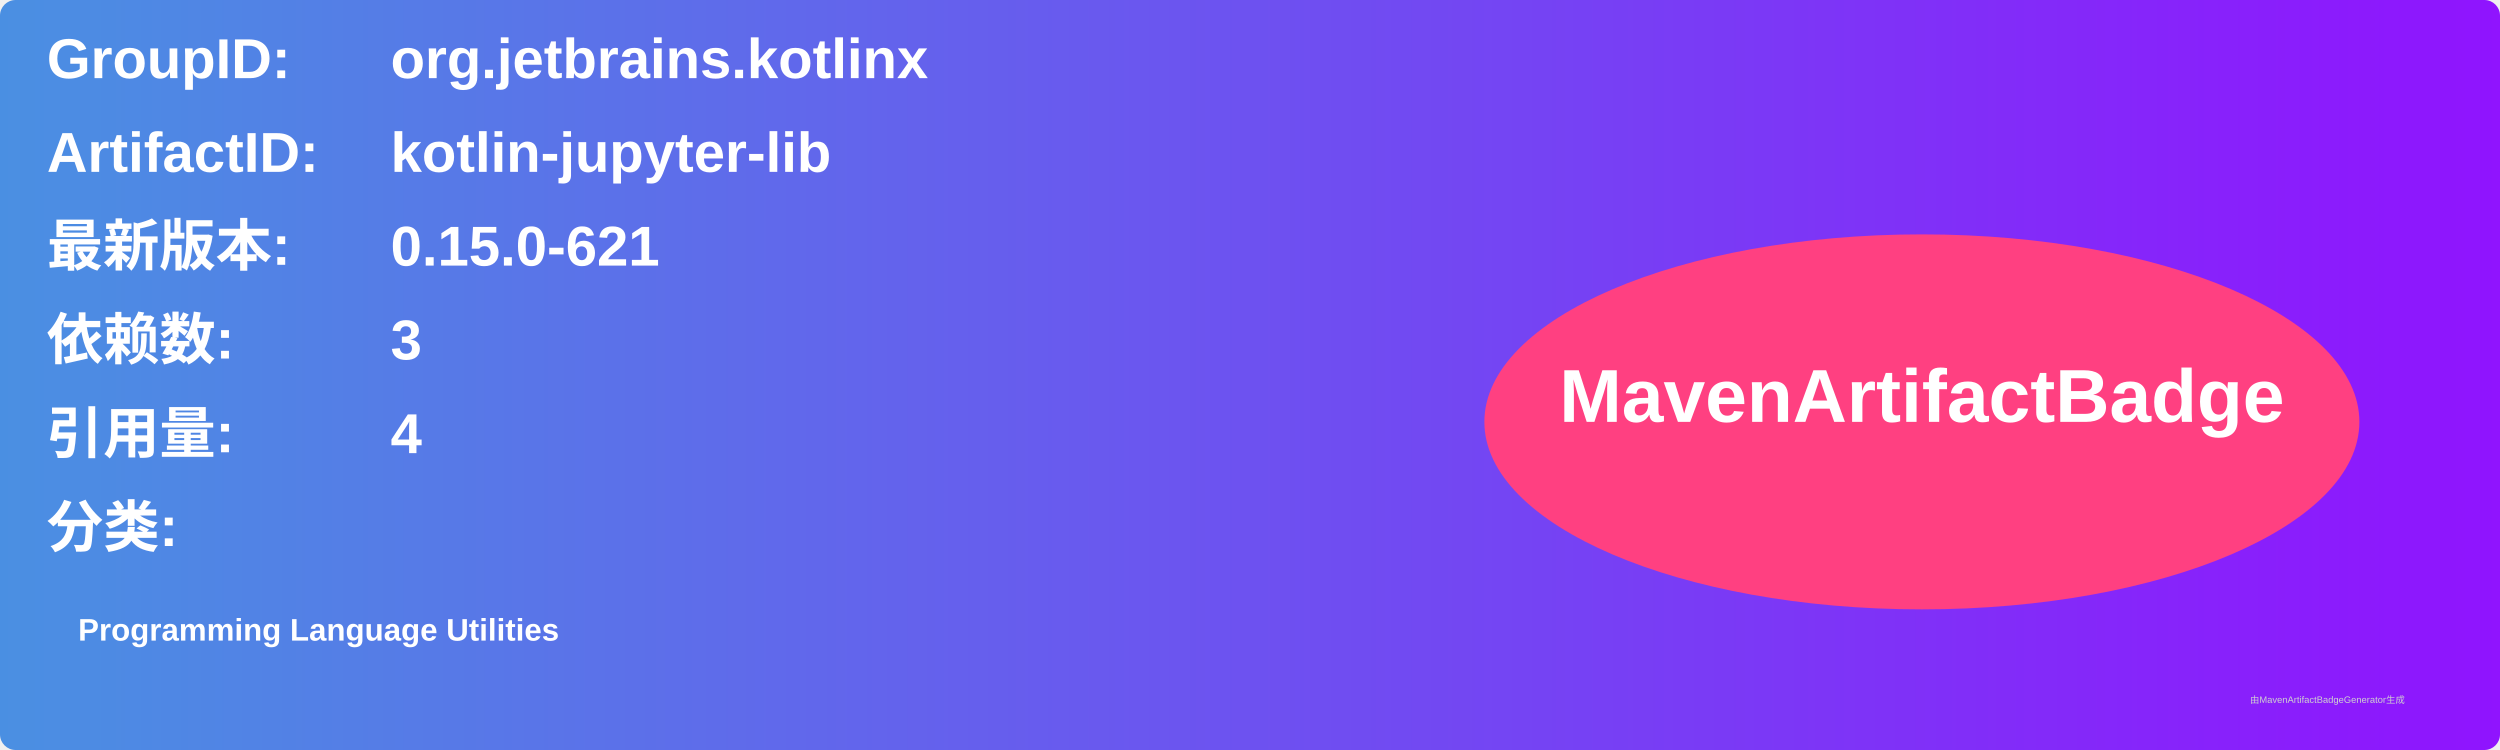
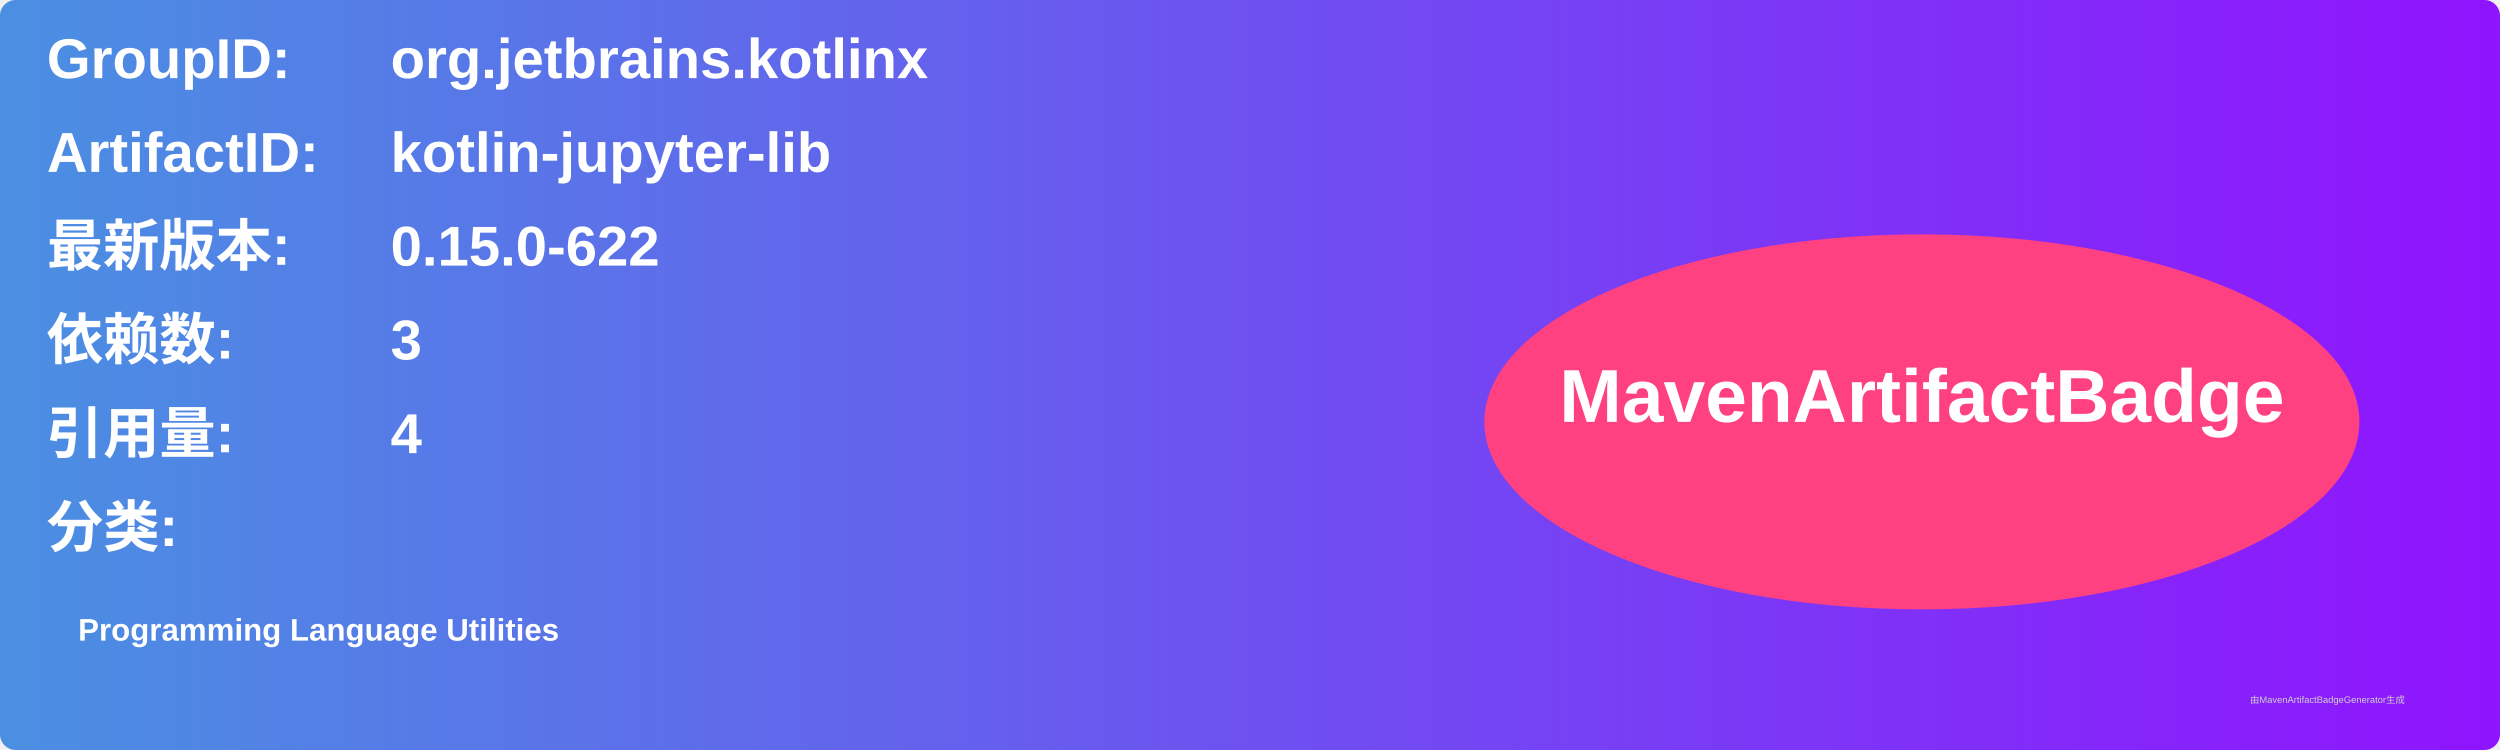
<svg xmlns="http://www.w3.org/2000/svg" width="800" height="240" viewBox="0 0 800 240">
  <linearGradient id="grad" x1="0%" y1="0%" x2="100%" y2="0%">
    <stop offset="0%" stop-color="#4a90e2" />
    <stop offset="100%" stop-color="#9013fe" />
  </linearGradient>
  <rect width="100%" height="100%" rx="5" ry="5" fill="url(#grad)" />
  <g transform="translate(15, 15)">
    <text x="0" y="10" font-family="Arial" font-size="18" fill="white" font-weight="bold" width="260">GroupID:</text>
    <text x="110" y="10" font-family="Arial" font-size="18" fill="white" font-weight="bold" width="460">org.jetbrains.kotlinx</text>
    <text x="0" y="40" font-family="Arial" font-size="18" fill="white" font-weight="bold" width="260">ArtifactID:</text>
    <text x="110" y="40" font-family="Arial" font-size="18" fill="white" font-weight="bold" width="460">kotlin-jupyter-lib</text>
    <text x="0" y="70" font-family="Arial" font-size="18" fill="white" font-weight="bold">最新版本:</text>
    <text x="110" y="70" font-family="Arial" font-size="18" fill="white" font-weight="bold">
-       <tspan font-weight="bold">0.15.0-621</tspan>
+       <tspan font-weight="bold">0.15.0-622</tspan>
    </text>
    <text x="0" y="100" font-family="Arial" font-size="18" fill="white" font-weight="bold">依赖数: </text>
    <text x="110" y="100" font-family="Arial" font-size="18" fill="white">
      <tspan font-weight="bold">3</tspan>
    </text>
    <text x="0" y="130" font-family="Arial" font-size="18" fill="white" font-weight="bold">引用量: </text>
    <text x="110" y="130" font-family="Arial" font-size="18" fill="white">
      <tspan font-weight="bold">4</tspan>
    </text>
    <text x="0" y="160" font-family="Arial" font-size="18" fill="white" font-weight="bold">分类:</text>
    <text x="10" y="190" font-family="Arial" font-size="10" fill="white">
      <tspan font-weight="bold">Programming Language Utilities</tspan>
    </text>
    <ellipse cx="600" cy="120" rx="140" ry="60" fill="#ff4081" />
    <text x="600" y="120" text-anchor="middle" font-family="Arial" font-size="24" fill="white" font-weight="bold">MavenArtifactBadge</text>
  </g>
  <text x="720" y="225" font-family="Arial" font-size="3" fill="#d0d0d0">由MavenArtifactBadgeGenerator生成</text>
</svg>
